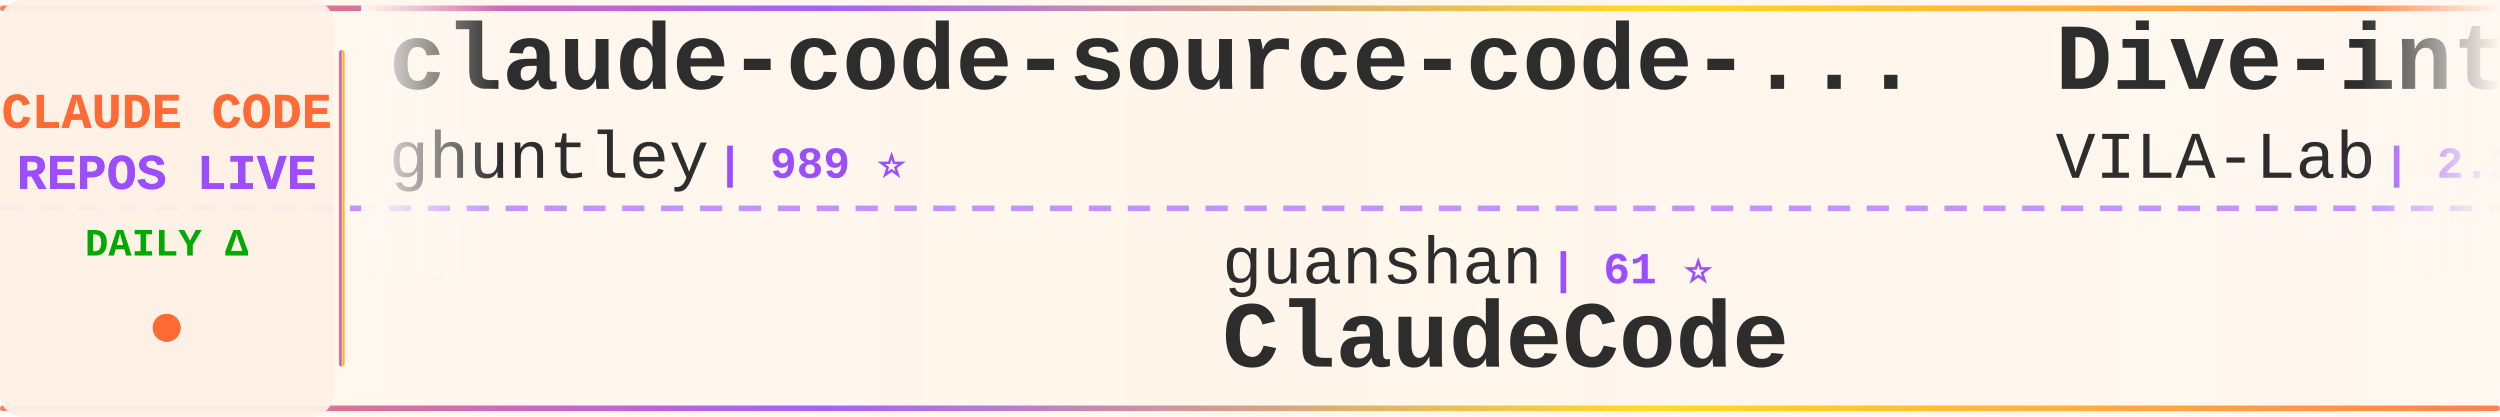
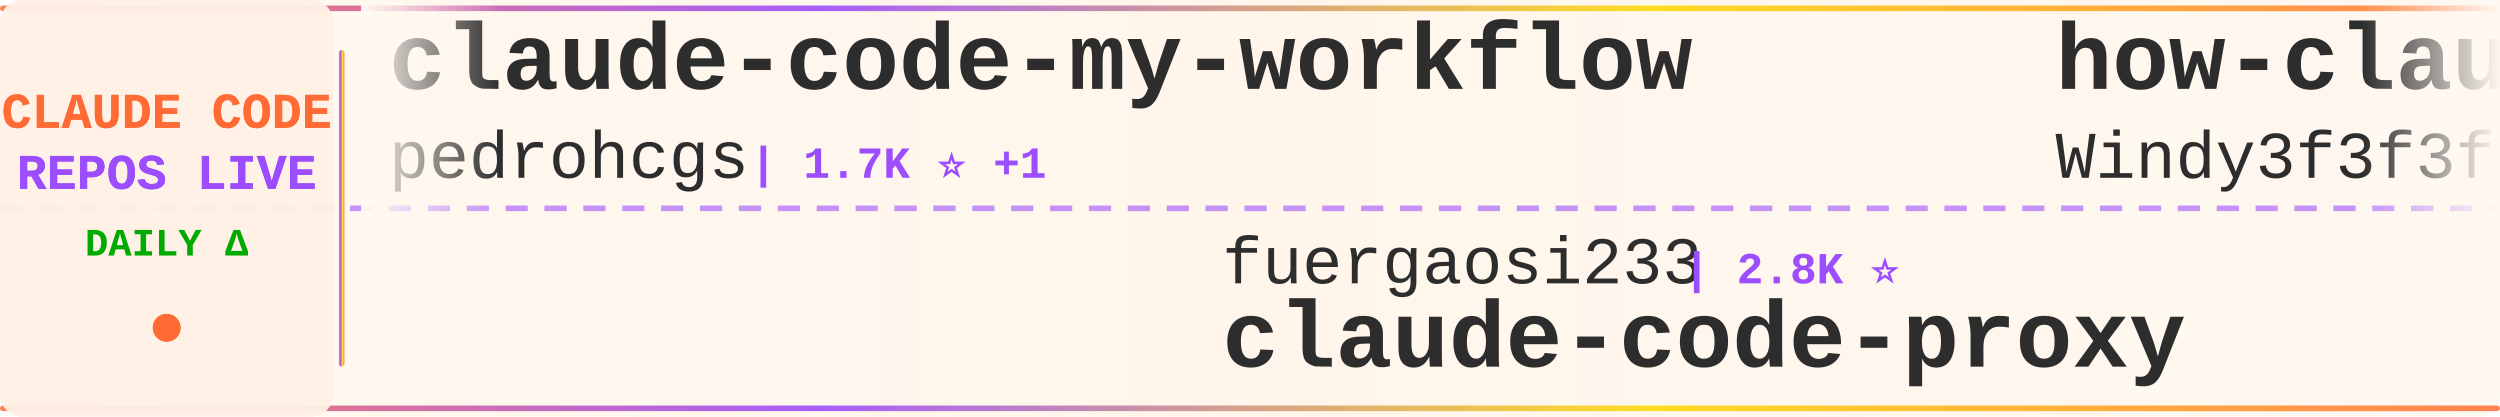
<svg xmlns="http://www.w3.org/2000/svg" width="900" height="150">
  <defs>
    <linearGradient id="tickerBg" x1="0%" y1="0%" x2="100%" y2="0%">
      <stop offset="0%" style="stop-color:#fff8f0;stop-opacity:0.98" />
      <stop offset="50%" style="stop-color:#fff5eb;stop-opacity:1" />
      <stop offset="100%" style="stop-color:#fff8f0;stop-opacity:0.98" />
    </linearGradient>
    <linearGradient id="borderGrad" x1="0%" y1="0%" x2="100%" y2="0%">
      <stop offset="0%" style="stop-color:#FF6B35;stop-opacity:0.85">
        <animate attributeName="stop-opacity" values="0.85;1;0.85" dur="2s" repeatCount="indefinite" />
      </stop>
      <stop offset="33%" style="stop-color:#9C4EFF;stop-opacity:0.9">
        <animate attributeName="stop-opacity" values="0.9;1;0.9" dur="2.2s" repeatCount="indefinite" />
      </stop>
      <stop offset="66%" style="stop-color:#FFD700;stop-opacity:0.85">
        <animate attributeName="stop-opacity" values="0.85;1;0.85" dur="1.8s" repeatCount="indefinite" />
      </stop>
      <stop offset="100%" style="stop-color:#FF6B35;stop-opacity:0.85">
        <animate attributeName="stop-opacity" values="0.85;1;0.85" dur="2s" repeatCount="indefinite" />
      </stop>
    </linearGradient>
    <filter id="textGlow">
      <feGaussianBlur stdDeviation="0.15" result="coloredBlur" />
      <feMerge>
        <feMergeNode in="coloredBlur" />
        <feMergeNode in="SourceGraphic" />
      </feMerge>
    </filter>
    <filter id="metricGlow">
      <feGaussianBlur stdDeviation="0.2" result="coloredBlur" />
      <feMerge>
        <feMergeNode in="coloredBlur" />
        <feMergeNode in="SourceGraphic" />
      </feMerge>
    </filter>
    <linearGradient id="leftFade" x1="0%" y1="0%" x2="100%" y2="0%">
      <stop offset="0%" style="stop-color:#fff8f0;stop-opacity:1" />
      <stop offset="100%" style="stop-color:#fff8f0;stop-opacity:0" />
    </linearGradient>
    <linearGradient id="rightFade" x1="0%" y1="0%" x2="100%" y2="0%">
      <stop offset="0%" style="stop-color:#fff8f0;stop-opacity:0" />
      <stop offset="100%" style="stop-color:#fff8f0;stop-opacity:1" />
    </linearGradient>
  </defs>
  <rect width="900" height="150" fill="url(#tickerBg)" rx="8" />
  <rect x="0" y="2" width="900" height="2" fill="url(#borderGrad)" rx="1" />
  <rect x="0" y="146" width="900" height="2" fill="url(#borderGrad)" rx="1" />
  <line x1="0" y1="75" x2="900" y2="75" stroke="#9C4EFF" stroke-width="2" stroke-dasharray="8 6" opacity="0.6" />
  <rect x="0" y="0" width="120" height="150" fill="#fff0e6" opacity="0.95" rx="8" />
  <text x="60" y="46" font-family="'Courier New', monospace" font-size="18" font-weight="bold" fill="#FF6B35" text-anchor="middle" filter="url(#textGlow)">
    CLAUDE CODE
  </text>
  <text x="60" y="68" font-family="'Courier New', monospace" font-size="18" font-weight="bold" fill="#9C4EFF" text-anchor="middle" filter="url(#textGlow)">
    REPOS LIVE
  </text>
  <text x="60" y="92" font-family="'Courier New', monospace" font-size="14" font-weight="bold" fill="#00aa00" text-anchor="middle">
    DAILY Δ
  </text>
  <circle cx="60" cy="118" r="5" fill="#FF6B35" filter="url(#metricGlow)">
    <animate attributeName="r" values="4;6;4" dur="1.5s" repeatCount="indefinite" />
    <animate attributeName="opacity" values="0.6;1;0.6" dur="1.5s" repeatCount="indefinite" />
  </circle>
  <rect x="122" y="18" width="2" height="114" fill="url(#borderGrad)" rx="1" />
  <clipPath id="tickerClip">
    <rect x="130" y="0" width="770" height="150" />
  </clipPath>
  <g clip-path="url(#tickerClip)">
    <g id="tickerItems">
      <animateTransform attributeName="transform" attributeType="XML" type="translate" from="0 0" to="-3000 0" dur="54s" repeatCount="indefinite" />
      <g transform="translate(0, 0)">
-         <text x="140" y="32" font-family="'Courier New', monospace" font-size="34" font-weight="bold" fill="#2d2d2d">claude-code-source-code-...</text>
-         <text x="140" y="64" font-family="'Courier New', monospace" font-size="24" font-weight="normal" fill="#2d2d2d" opacity="1.0">ghuntley</text>
-         <text x="258" y="64" font-family="'Courier New', monospace" font-size="16" font-weight="bold" fill="#9C4EFF"> | 989 ⭐</text>
+         <text x="140" y="32" font-family="'Courier New', monospace" font-size="34" font-weight="bold" fill="#2d2d2d">claude-code-my-workflow</text>
+         <text x="140" y="64" font-family="'Courier New', monospace" font-size="24" font-weight="normal" fill="#2d2d2d" opacity="1.0">pedrohcgs</text>
+         <text x="270" y="64" font-family="'Courier New', monospace" font-size="16" font-weight="bold" fill="#9C4EFF"> | 1.7K ⭐ +1</text>
      </g>
      <g transform="translate(300, 0)">
-         <text x="140" y="102" font-family="'Courier New', monospace" font-size="24" font-weight="normal" fill="#2d2d2d" opacity="1.0">guanshan</text>
-         <text x="258" y="102" font-family="'Courier New', monospace" font-size="16" font-weight="bold" fill="#9C4EFF"> | 61 ⭐</text>
-         <text x="140" y="132" font-family="'Courier New', monospace" font-size="34" font-weight="bold" fill="#2d2d2d">ClaudeCode</text>
+         <text x="140" y="102" font-family="'Courier New', monospace" font-size="24" font-weight="normal" fill="#2d2d2d" opacity="1.0">fuergaosi233</text>
+         <text x="306" y="102" font-family="'Courier New', monospace" font-size="16" font-weight="bold" fill="#9C4EFF"> | 2.8K ⭐</text>
+         <text x="140" y="132" font-family="'Courier New', monospace" font-size="34" font-weight="bold" fill="#2d2d2d">claude-code-proxy</text>
      </g>
      <g transform="translate(600, 0)">
-         <text x="140" y="32" font-family="'Courier New', monospace" font-size="34" font-weight="bold" fill="#2d2d2d">Dive-into-Claude-Code</text>
-         <text x="140" y="64" font-family="'Courier New', monospace" font-size="24" font-weight="normal" fill="#2d2d2d" opacity="1.0">VILA-Lab</text>
-         <text x="258" y="64" font-family="'Courier New', monospace" font-size="16" font-weight="bold" fill="#9C4EFF"> | 2.2K ⭐</text>
+         <text x="140" y="32" font-family="'Courier New', monospace" font-size="34" font-weight="bold" fill="#2d2d2d">how-claude-code-works</text>
+         <text x="140" y="64" font-family="'Courier New', monospace" font-size="24" font-weight="normal" fill="#2d2d2d" opacity="1.0">Windy3f3f3f3f</text>
+         <text x="318" y="64" font-family="'Courier New', monospace" font-size="16" font-weight="bold" fill="#9C4EFF"> | 3.8K ⭐</text>
      </g>
      <g transform="translate(900, 0)">
-         <text x="140" y="102" font-family="'Courier New', monospace" font-size="24" font-weight="normal" fill="#2d2d2d" opacity="1.0">edmund-io</text>
-         <text x="270" y="102" font-family="'Courier New', monospace" font-size="16" font-weight="bold" fill="#9C4EFF"> | 1.5K ⭐ +1</text>
-         <text x="140" y="132" font-family="'Courier New', monospace" font-size="34" font-weight="bold" fill="#2d2d2d">edmunds-claude-code</text>
+         <text x="140" y="102" font-family="'Courier New', monospace" font-size="24" font-weight="normal" fill="#2d2d2d" opacity="1.0">techjarves</text>
+         <text x="282" y="102" font-family="'Courier New', monospace" font-size="16" font-weight="bold" fill="#9C4EFF"> | 1.6K ⭐ +1</text>
+         <text x="140" y="132" font-family="'Courier New', monospace" font-size="34" font-weight="bold" fill="#2d2d2d">ClaudeCode-Portable</text>
      </g>
      <g transform="translate(1200, 0)">
-         <text x="140" y="32" font-family="'Courier New', monospace" font-size="34" font-weight="bold" fill="#2d2d2d">claude-code-hub</text>
-         <text x="140" y="64" font-family="'Courier New', monospace" font-size="24" font-weight="normal" fill="#2d2d2d" opacity="1.0">ding113</text>
-         <text x="246" y="64" font-family="'Courier New', monospace" font-size="16" font-weight="bold" fill="#9C4EFF"> | 3.4K ⭐ +1</text>
+         <text x="140" y="32" font-family="'Courier New', monospace" font-size="34" font-weight="bold" fill="#2d2d2d">learn-claude-code</text>
+         <text x="140" y="64" font-family="'Courier New', monospace" font-size="24" font-weight="normal" fill="#2d2d2d" opacity="1.0">shareAI-lab</text>
+         <text x="294" y="64" font-family="'Courier New', monospace" font-size="16" font-weight="bold" fill="#9C4EFF"> | 79.7K ⭐ +19</text>
      </g>
      <g transform="translate(1500, 0)">
-         <text x="140" y="102" font-family="'Courier New', monospace" font-size="24" font-weight="normal" fill="#2d2d2d" opacity="1.0">asgeirtj</text>
-         <text x="258" y="102" font-family="'Courier New', monospace" font-size="16" font-weight="bold" fill="#9C4EFF"> | 70.6K ⭐ +9</text>
-         <text x="140" y="132" font-family="'Courier New', monospace" font-size="34" font-weight="bold" fill="#2d2d2d">system_prompts_leaks</text>
+         <text x="140" y="102" font-family="'Courier New', monospace" font-size="24" font-weight="normal" fill="#2d2d2d" opacity="1.0">luyao618</text>
+         <text x="258" y="102" font-family="'Courier New', monospace" font-size="16" font-weight="bold" fill="#9C4EFF"> | 1.7K ⭐</text>
+         <text x="140" y="132" font-family="'Courier New', monospace" font-size="34" font-weight="bold" fill="#2d2d2d">Claude-Code-Source-Study</text>
      </g>
      <g transform="translate(1800, 0)">
-         <text x="140" y="32" font-family="'Courier New', monospace" font-size="34" font-weight="bold" fill="#2d2d2d">awesome-claude-code-tool...</text>
-         <text x="140" y="64" font-family="'Courier New', monospace" font-size="24" font-weight="normal" fill="#2d2d2d" opacity="1.0">rohitg00</text>
-         <text x="258" y="64" font-family="'Courier New', monospace" font-size="16" font-weight="bold" fill="#9C4EFF"> | 2.8K ⭐ +2</text>
+         <text x="140" y="32" font-family="'Courier New', monospace" font-size="34" font-weight="bold" fill="#2d2d2d">claude-code-hooks-master...</text>
+         <text x="140" y="64" font-family="'Courier New', monospace" font-size="24" font-weight="normal" fill="#2d2d2d" opacity="1.0">disler</text>
+         <text x="234" y="64" font-family="'Courier New', monospace" font-size="16" font-weight="bold" fill="#9C4EFF"> | 4.0K ⭐</text>
      </g>
      <g transform="translate(2100, 0)">
-         <text x="140" y="102" font-family="'Courier New', monospace" font-size="24" font-weight="normal" fill="#2d2d2d" opacity="1.0">WorldFlowAI</text>
-         <text x="294" y="102" font-family="'Courier New', monospace" font-size="16" font-weight="bold" fill="#9C4EFF"> | 5.8K ⭐ +7</text>
-         <text x="140" y="132" font-family="'Courier New', monospace" font-size="34" font-weight="bold" fill="#2d2d2d">everything-claude-code</text>
+         <text x="140" y="102" font-family="'Courier New', monospace" font-size="24" font-weight="normal" fill="#2d2d2d" opacity="1.0">diet103</text>
+         <text x="246" y="102" font-family="'Courier New', monospace" font-size="16" font-weight="bold" fill="#9C4EFF"> | 10.0K ⭐</text>
+         <text x="140" y="132" font-family="'Courier New', monospace" font-size="34" font-weight="bold" fill="#2d2d2d">claude-code-infrastructu...</text>
      </g>
      <g transform="translate(2400, 0)">
-         <text x="140" y="32" font-family="'Courier New', monospace" font-size="34" font-weight="bold" fill="#2d2d2d">claude-code-workflows</text>
-         <text x="140" y="64" font-family="'Courier New', monospace" font-size="24" font-weight="normal" fill="#2d2d2d" opacity="1.0">OneRedOak</text>
-         <text x="270" y="64" font-family="'Courier New', monospace" font-size="16" font-weight="bold" fill="#9C4EFF"> | 3.9K ⭐</text>
+         <text x="140" y="32" font-family="'Courier New', monospace" font-size="34" font-weight="bold" fill="#2d2d2d">claude-code-tudou</text>
+         <text x="140" y="64" font-family="'Courier New', monospace" font-size="24" font-weight="normal" fill="#2d2d2d" opacity="1.0">AICoderTudou</text>
+         <text x="306" y="64" font-family="'Courier New', monospace" font-size="16" font-weight="bold" fill="#9C4EFF"> | 493 ⭐</text>
      </g>
      <g transform="translate(2700, 0)">
-         <text x="140" y="102" font-family="'Courier New', monospace" font-size="24" font-weight="normal" fill="#2d2d2d" opacity="1.0">Donchitos</text>
-         <text x="270" y="102" font-family="'Courier New', monospace" font-size="16" font-weight="bold" fill="#9C4EFF"> | 32.6K ⭐ +184</text>
-         <text x="140" y="132" font-family="'Courier New', monospace" font-size="34" font-weight="bold" fill="#2d2d2d">Claude-Code-Game-Studios</text>
+         <text x="140" y="102" font-family="'Courier New', monospace" font-size="24" font-weight="normal" fill="#2d2d2d" opacity="1.0">fazxes</text>
+         <text x="234" y="102" font-family="'Courier New', monospace" font-size="16" font-weight="bold" fill="#9C4EFF"> | 246 ⭐</text>
+         <text x="140" y="132" font-family="'Courier New', monospace" font-size="34" font-weight="bold" fill="#2d2d2d">Claude-code</text>
      </g>
      <g transform="translate(3000, 0)">
-         <text x="140" y="32" font-family="'Courier New', monospace" font-size="34" font-weight="bold" fill="#2d2d2d">claude-code-source-code-...</text>
-         <text x="140" y="64" font-family="'Courier New', monospace" font-size="24" font-weight="normal" fill="#2d2d2d" opacity="1.0">ghuntley</text>
-         <text x="258" y="64" font-family="'Courier New', monospace" font-size="16" font-weight="bold" fill="#9C4EFF"> | 989 ⭐</text>
+         <text x="140" y="32" font-family="'Courier New', monospace" font-size="34" font-weight="bold" fill="#2d2d2d">claude-code-my-workflow</text>
+         <text x="140" y="64" font-family="'Courier New', monospace" font-size="24" font-weight="normal" fill="#2d2d2d" opacity="1.0">pedrohcgs</text>
+         <text x="270" y="64" font-family="'Courier New', monospace" font-size="16" font-weight="bold" fill="#9C4EFF"> | 1.7K ⭐ +1</text>
      </g>
      <g transform="translate(3300, 0)">
-         <text x="140" y="102" font-family="'Courier New', monospace" font-size="24" font-weight="normal" fill="#2d2d2d" opacity="1.0">guanshan</text>
-         <text x="258" y="102" font-family="'Courier New', monospace" font-size="16" font-weight="bold" fill="#9C4EFF"> | 61 ⭐</text>
-         <text x="140" y="132" font-family="'Courier New', monospace" font-size="34" font-weight="bold" fill="#2d2d2d">ClaudeCode</text>
+         <text x="140" y="102" font-family="'Courier New', monospace" font-size="24" font-weight="normal" fill="#2d2d2d" opacity="1.0">fuergaosi233</text>
+         <text x="306" y="102" font-family="'Courier New', monospace" font-size="16" font-weight="bold" fill="#9C4EFF"> | 2.8K ⭐</text>
+         <text x="140" y="132" font-family="'Courier New', monospace" font-size="34" font-weight="bold" fill="#2d2d2d">claude-code-proxy</text>
      </g>
      <g transform="translate(3600, 0)">
-         <text x="140" y="32" font-family="'Courier New', monospace" font-size="34" font-weight="bold" fill="#2d2d2d">Dive-into-Claude-Code</text>
-         <text x="140" y="64" font-family="'Courier New', monospace" font-size="24" font-weight="normal" fill="#2d2d2d" opacity="1.0">VILA-Lab</text>
-         <text x="258" y="64" font-family="'Courier New', monospace" font-size="16" font-weight="bold" fill="#9C4EFF"> | 2.2K ⭐</text>
+         <text x="140" y="32" font-family="'Courier New', monospace" font-size="34" font-weight="bold" fill="#2d2d2d">how-claude-code-works</text>
+         <text x="140" y="64" font-family="'Courier New', monospace" font-size="24" font-weight="normal" fill="#2d2d2d" opacity="1.0">Windy3f3f3f3f</text>
+         <text x="318" y="64" font-family="'Courier New', monospace" font-size="16" font-weight="bold" fill="#9C4EFF"> | 3.8K ⭐</text>
      </g>
      <g transform="translate(3900, 0)">
-         <text x="140" y="102" font-family="'Courier New', monospace" font-size="24" font-weight="normal" fill="#2d2d2d" opacity="1.0">edmund-io</text>
-         <text x="270" y="102" font-family="'Courier New', monospace" font-size="16" font-weight="bold" fill="#9C4EFF"> | 1.5K ⭐ +1</text>
-         <text x="140" y="132" font-family="'Courier New', monospace" font-size="34" font-weight="bold" fill="#2d2d2d">edmunds-claude-code</text>
+         <text x="140" y="102" font-family="'Courier New', monospace" font-size="24" font-weight="normal" fill="#2d2d2d" opacity="1.0">techjarves</text>
+         <text x="282" y="102" font-family="'Courier New', monospace" font-size="16" font-weight="bold" fill="#9C4EFF"> | 1.6K ⭐ +1</text>
+         <text x="140" y="132" font-family="'Courier New', monospace" font-size="34" font-weight="bold" fill="#2d2d2d">ClaudeCode-Portable</text>
      </g>
    </g>
  </g>
  <rect x="130" y="0" width="50" height="100" fill="url(#leftFade)" />
  <rect x="850" y="0" width="50" height="100" fill="url(#rightFade)" />
</svg>
